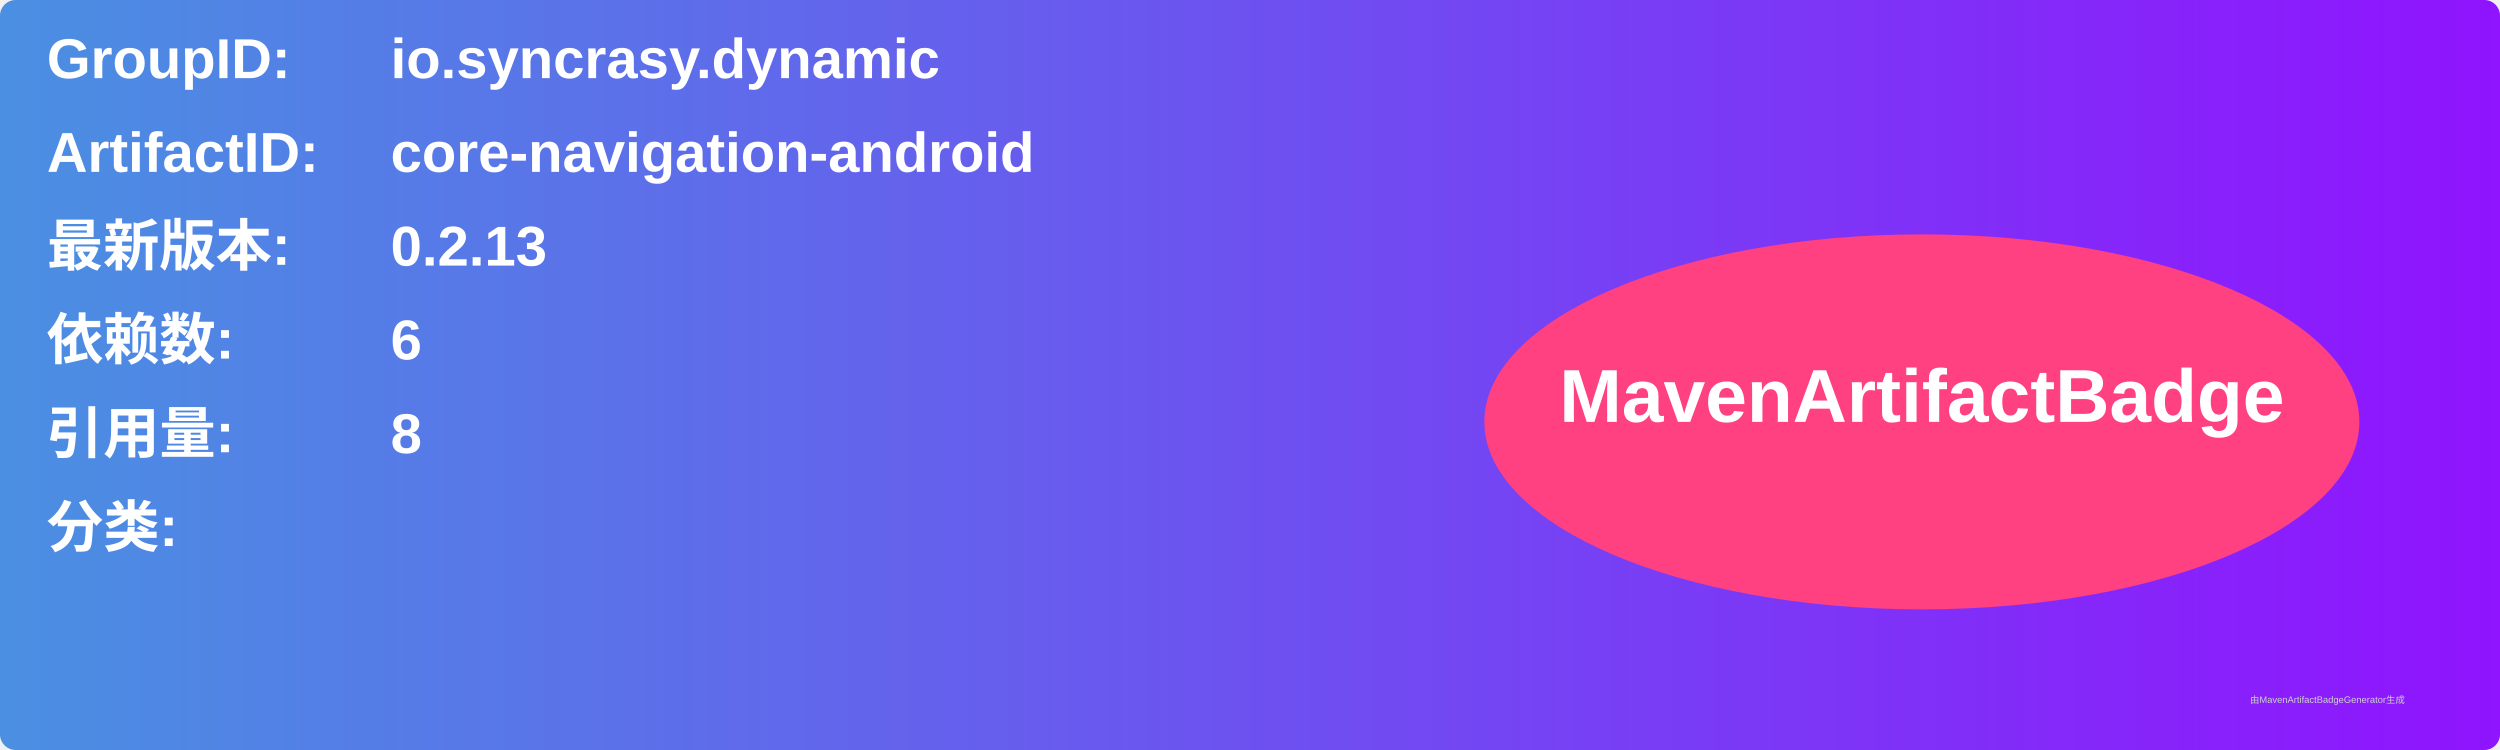
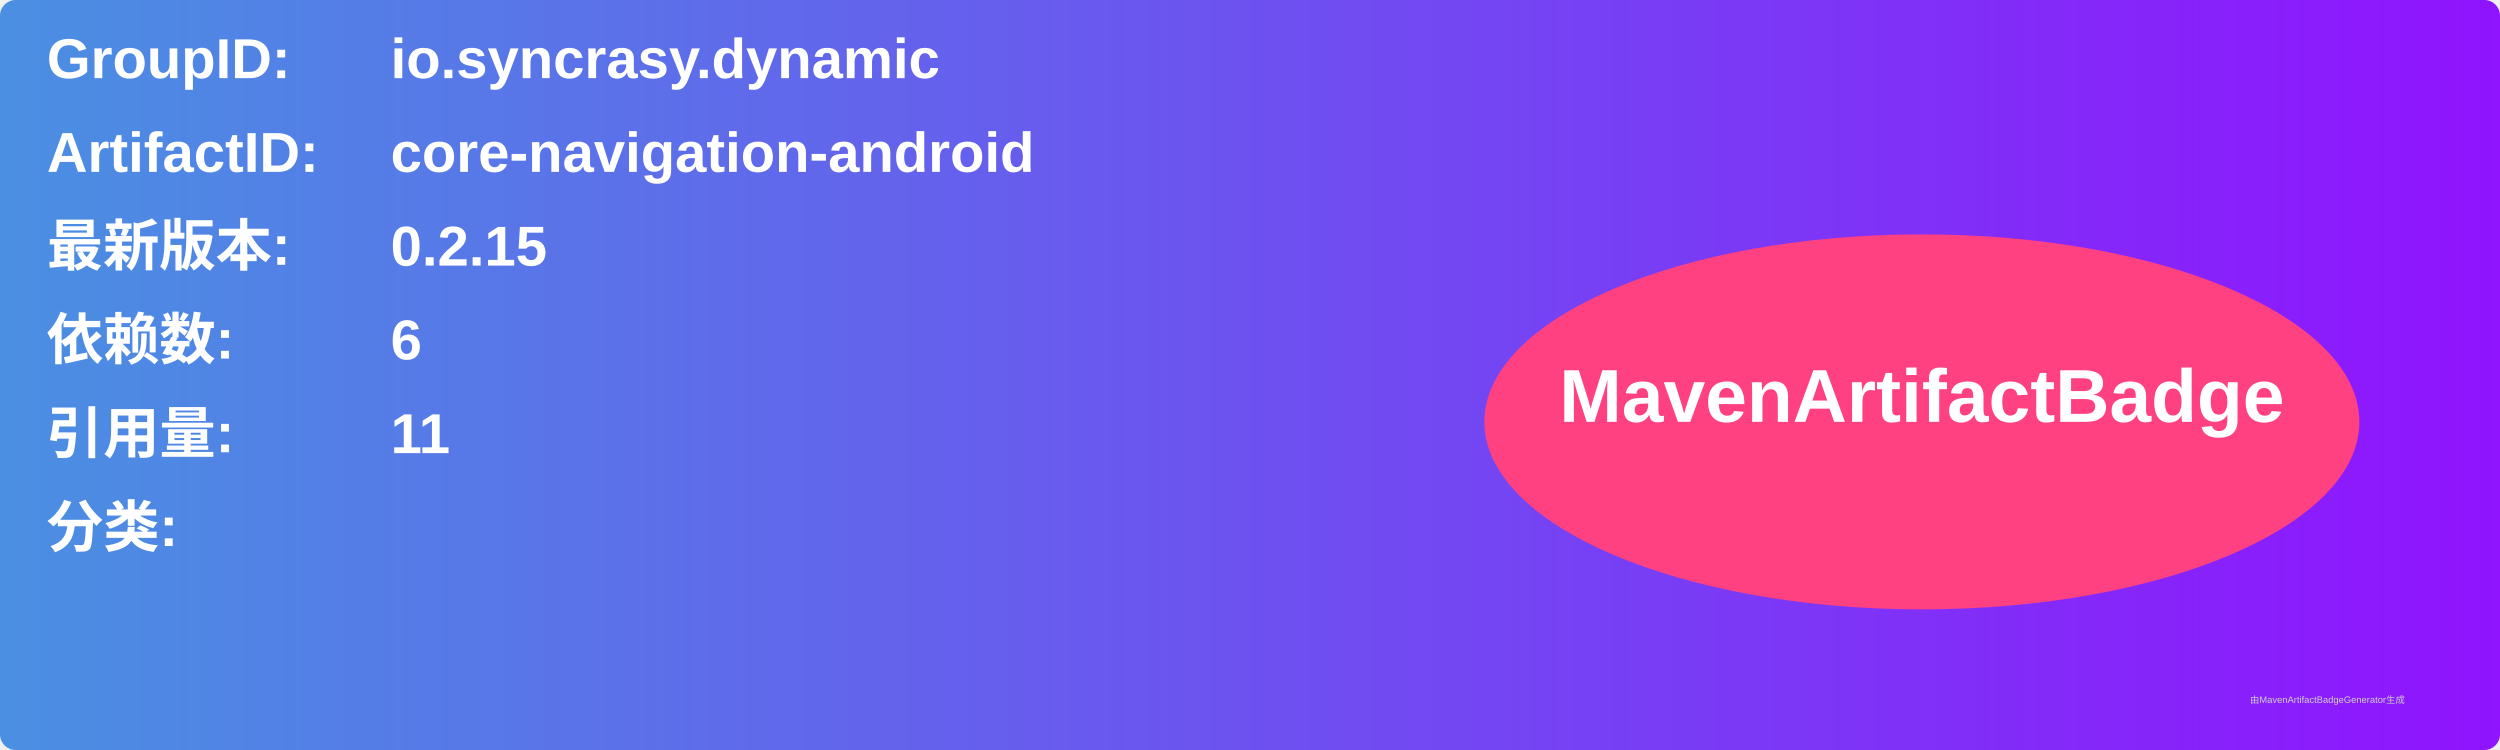
<svg xmlns="http://www.w3.org/2000/svg" width="800" height="240" viewBox="0 0 800 240">
  <linearGradient id="grad" x1="0%" y1="0%" x2="100%" y2="0%">
    <stop offset="0%" stop-color="#4a90e2" />
    <stop offset="100%" stop-color="#9013fe" />
  </linearGradient>
  <rect width="100%" height="100%" rx="5" ry="5" fill="url(#grad)" />
  <g transform="translate(15, 15)">
    <text x="0" y="10" font-family="Arial" font-size="18" fill="white" font-weight="bold" width="260">GroupID:</text>
    <text x="110" y="10" font-family="Arial" font-size="18" fill="white" font-weight="bold" width="460">io.syncrasy.dynamic</text>
    <text x="0" y="40" font-family="Arial" font-size="18" fill="white" font-weight="bold" width="260">ArtifactID:</text>
    <text x="110" y="40" font-family="Arial" font-size="18" fill="white" font-weight="bold" width="460">core-navigation-android</text>
    <text x="0" y="70" font-family="Arial" font-size="18" fill="white" font-weight="bold">最新版本:</text>
    <text x="110" y="70" font-family="Arial" font-size="18" fill="white" font-weight="bold">
-       <tspan font-weight="bold">0.2.13</tspan>
+       <tspan font-weight="bold">0.2.15</tspan>
    </text>
    <text x="0" y="100" font-family="Arial" font-size="18" fill="white" font-weight="bold">依赖数: </text>
    <text x="110" y="100" font-family="Arial" font-size="18" fill="white">
      <tspan font-weight="bold">6</tspan>
    </text>
    <text x="0" y="130" font-family="Arial" font-size="18" fill="white" font-weight="bold">引用量: </text>
    <text x="110" y="130" font-family="Arial" font-size="18" fill="white">
-       <tspan font-weight="bold">8</tspan>
+       <tspan font-weight="bold">11</tspan>
    </text>
    <text x="0" y="160" font-family="Arial" font-size="18" fill="white" font-weight="bold">分类:</text>
    <text x="10" y="190" font-family="Arial" font-size="10" fill="white">
      <tspan font-weight="bold" />
    </text>
    <ellipse cx="600" cy="120" rx="140" ry="60" fill="#ff4081" />
    <text x="600" y="120" text-anchor="middle" font-family="Arial" font-size="24" fill="white" font-weight="bold">MavenArtifactBadge</text>
  </g>
  <text x="720" y="225" font-family="Arial" font-size="3" fill="#d0d0d0">由MavenArtifactBadgeGenerator生成</text>
</svg>
